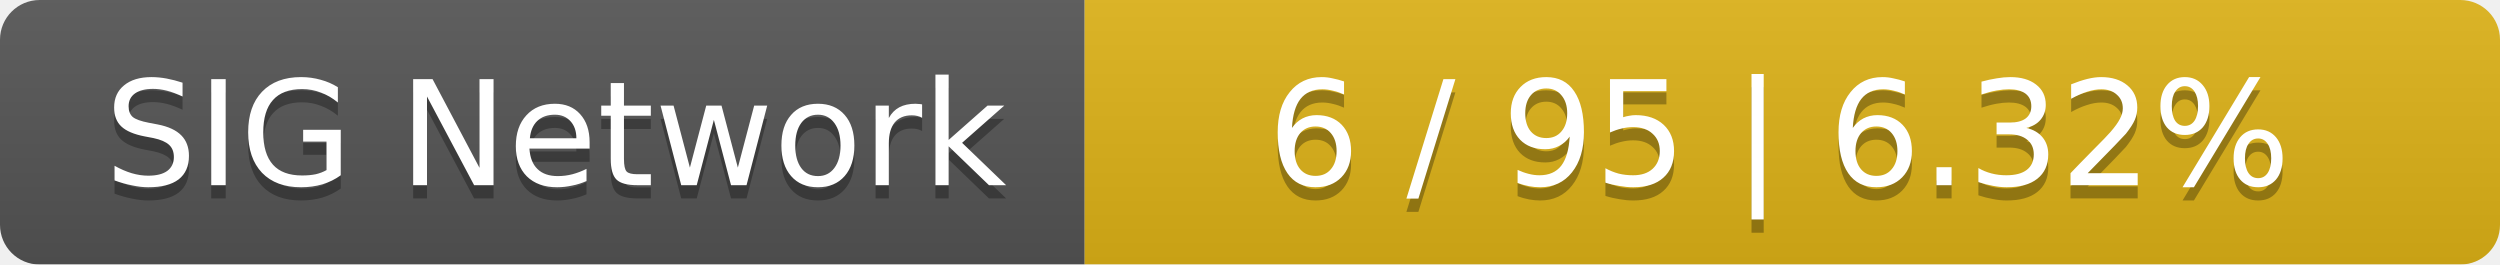
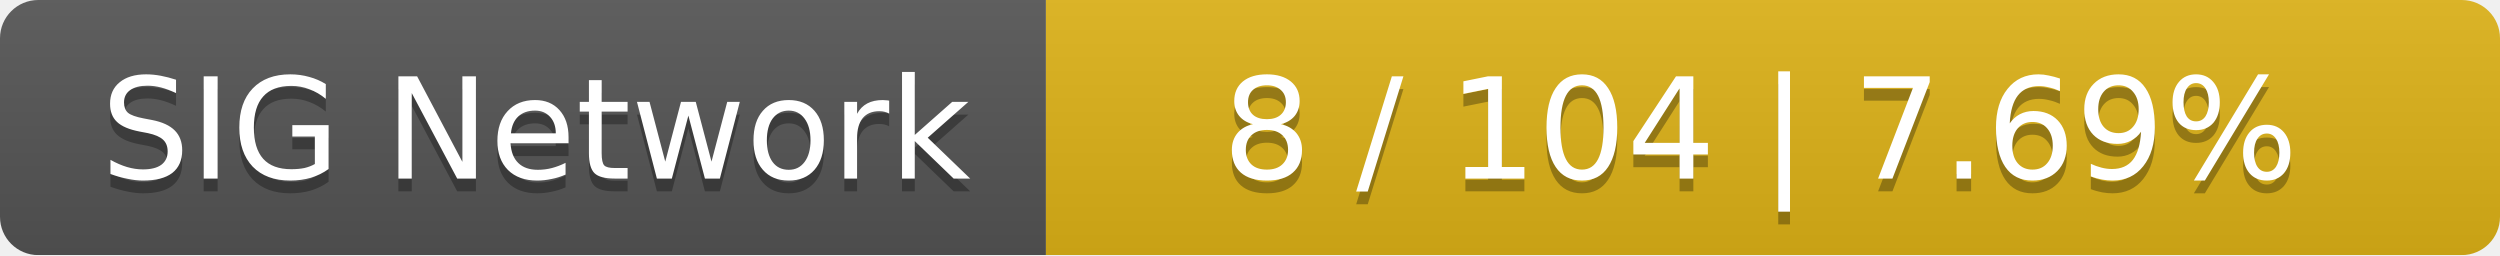
- <svg xmlns="http://www.w3.org/2000/svg" width="189" height="20">
+ <svg xmlns="http://www.w3.org/2000/svg" width="196" height="20">
  <linearGradient id="smooth" x2="0" y2="100%">
    <stop offset="0" stop-color="#bbb" stop-opacity=".1" />
    <stop offset="1" stop-opacity=".1" />
  </linearGradient>
  <mask id="round">
-     <rect width="189" height="20" rx="3" fill="#fff" />
+     <rect width="196" height="20" rx="3" fill="#fff" />
  </mask>
  <g mask="url(#round)">
    <rect width="82" height="20" fill="#555" />
-     <rect x="82" width="107" height="20" fill="#dfb317" />
-     <rect width="189" height="20" fill="url(#smooth)" />
+     <rect x="82" width="114" height="20" fill="#dfb317" />
+     <rect width="196" height="20" fill="url(#smooth)" />
  </g>
  <g fill="#fff" text-anchor="middle" font-family="DejaVu Sans,Verdana,Geneva,sans-serif" font-size="11">
    <text x="42" y="15" fill="#010101" fill-opacity=".3">SIG Network</text>
    <text x="42" y="14">SIG Network</text>
-     <text x="134.5" y="15" fill="#010101" fill-opacity=".3">6 / 95    |    6.32%</text>
-     <text x="134.5" y="14">6 / 95    |    6.32%</text>
+     <text x="138" y="15" fill="#010101" fill-opacity=".3">8 / 104    |    7.69%</text>
+     <text x="138" y="14">8 / 104    |    7.69%</text>
  </g>
</svg>
